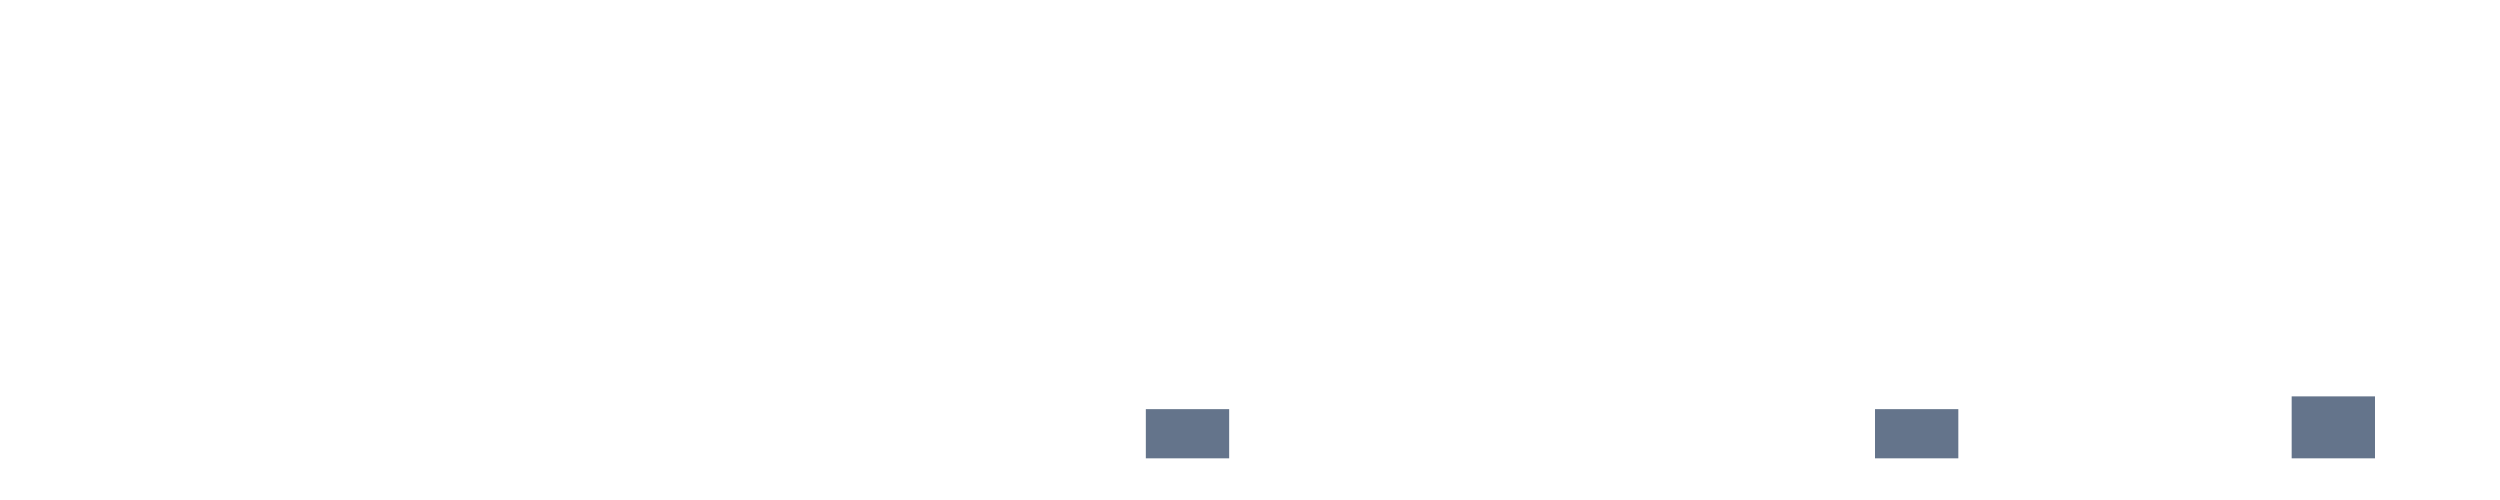
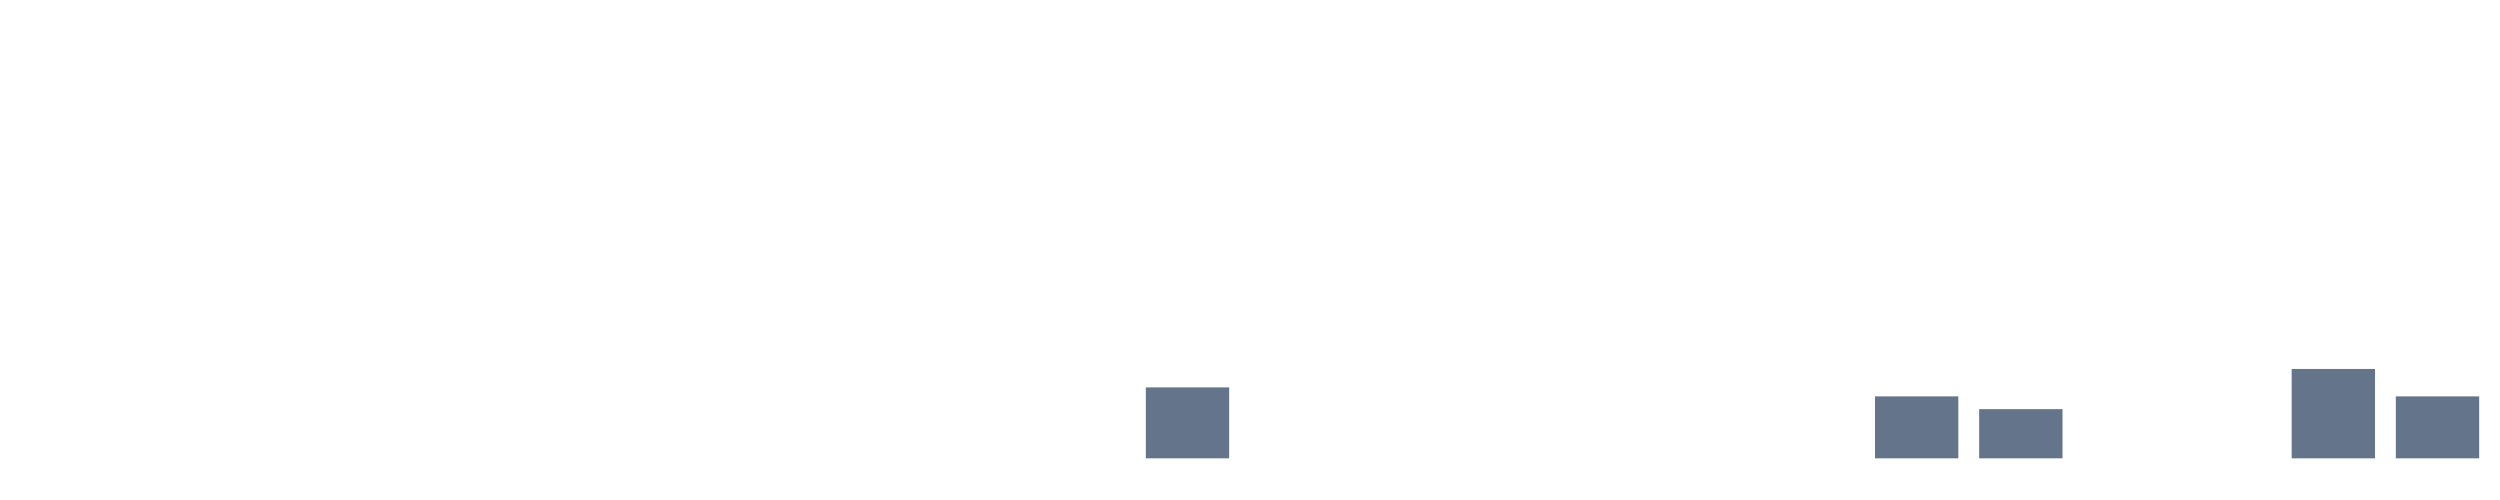
<svg xmlns="http://www.w3.org/2000/svg" width="120" height="24" viewBox="0 0 120 24" role="img" aria-labelledby="title desc">
  <rect x="0" y="22.000" width="4" height="0.000" fill="#64748b" />
  <rect x="5" y="22.000" width="4" height="0.000" fill="#64748b" />
  <rect x="10" y="22.000" width="4" height="0.000" fill="#64748b" />
  <rect x="15" y="22.000" width="4" height="0.000" fill="#64748b" />
  <rect x="20" y="22.000" width="4" height="0.000" fill="#64748b" />
  <rect x="25" y="22.000" width="4" height="0.000" fill="#64748b" />
  <rect x="30" y="22.000" width="4" height="0.000" fill="#64748b" />
  <rect x="35" y="22.000" width="4" height="0.000" fill="#64748b" />
  <rect x="40" y="22.000" width="4" height="0.000" fill="#64748b" />
  <rect x="45" y="22.000" width="4" height="0.000" fill="#64748b" />
  <rect x="50" y="22.000" width="4" height="0.000" fill="#64748b" />
-   <rect x="55" y="19.639" width="4" height="2.361" fill="#64748b" />
+   <rect x="55" y="18.595" width="4" height="3.405" fill="#64748b" />
  <rect x="60" y="22.000" width="4" height="0.000" fill="#64748b" />
  <rect x="65" y="22.000" width="4" height="0.000" fill="#64748b" />
  <rect x="70" y="22.000" width="4" height="0.000" fill="#64748b" />
  <rect x="75" y="22.000" width="4" height="0.000" fill="#64748b" />
  <rect x="80" y="22.000" width="4" height="0.000" fill="#64748b" />
  <rect x="85" y="22.000" width="4" height="0.000" fill="#64748b" />
-   <rect x="90" y="19.639" width="4" height="2.361" fill="#64748b" />
-   <rect x="95" y="22.000" width="4" height="0.000" fill="#64748b" />
+   <rect x="90" y="19.026" width="4" height="2.974" fill="#64748b" />
+   <rect x="95" y="19.639" width="4" height="2.361" fill="#64748b" />
  <rect x="100" y="22.000" width="4" height="0.000" fill="#64748b" />
  <rect x="105" y="22.000" width="4" height="0.000" fill="#64748b" />
-   <rect x="110" y="19.026" width="4" height="2.974" fill="#64748b" />
-   <rect x="115" y="22.000" width="4" height="0.000" fill="#64748b" />
+   <rect x="110" y="17.710" width="4" height="4.290" fill="#64748b" />
+   <rect x="115" y="19.026" width="4" height="2.974" fill="#64748b" />
</svg>
